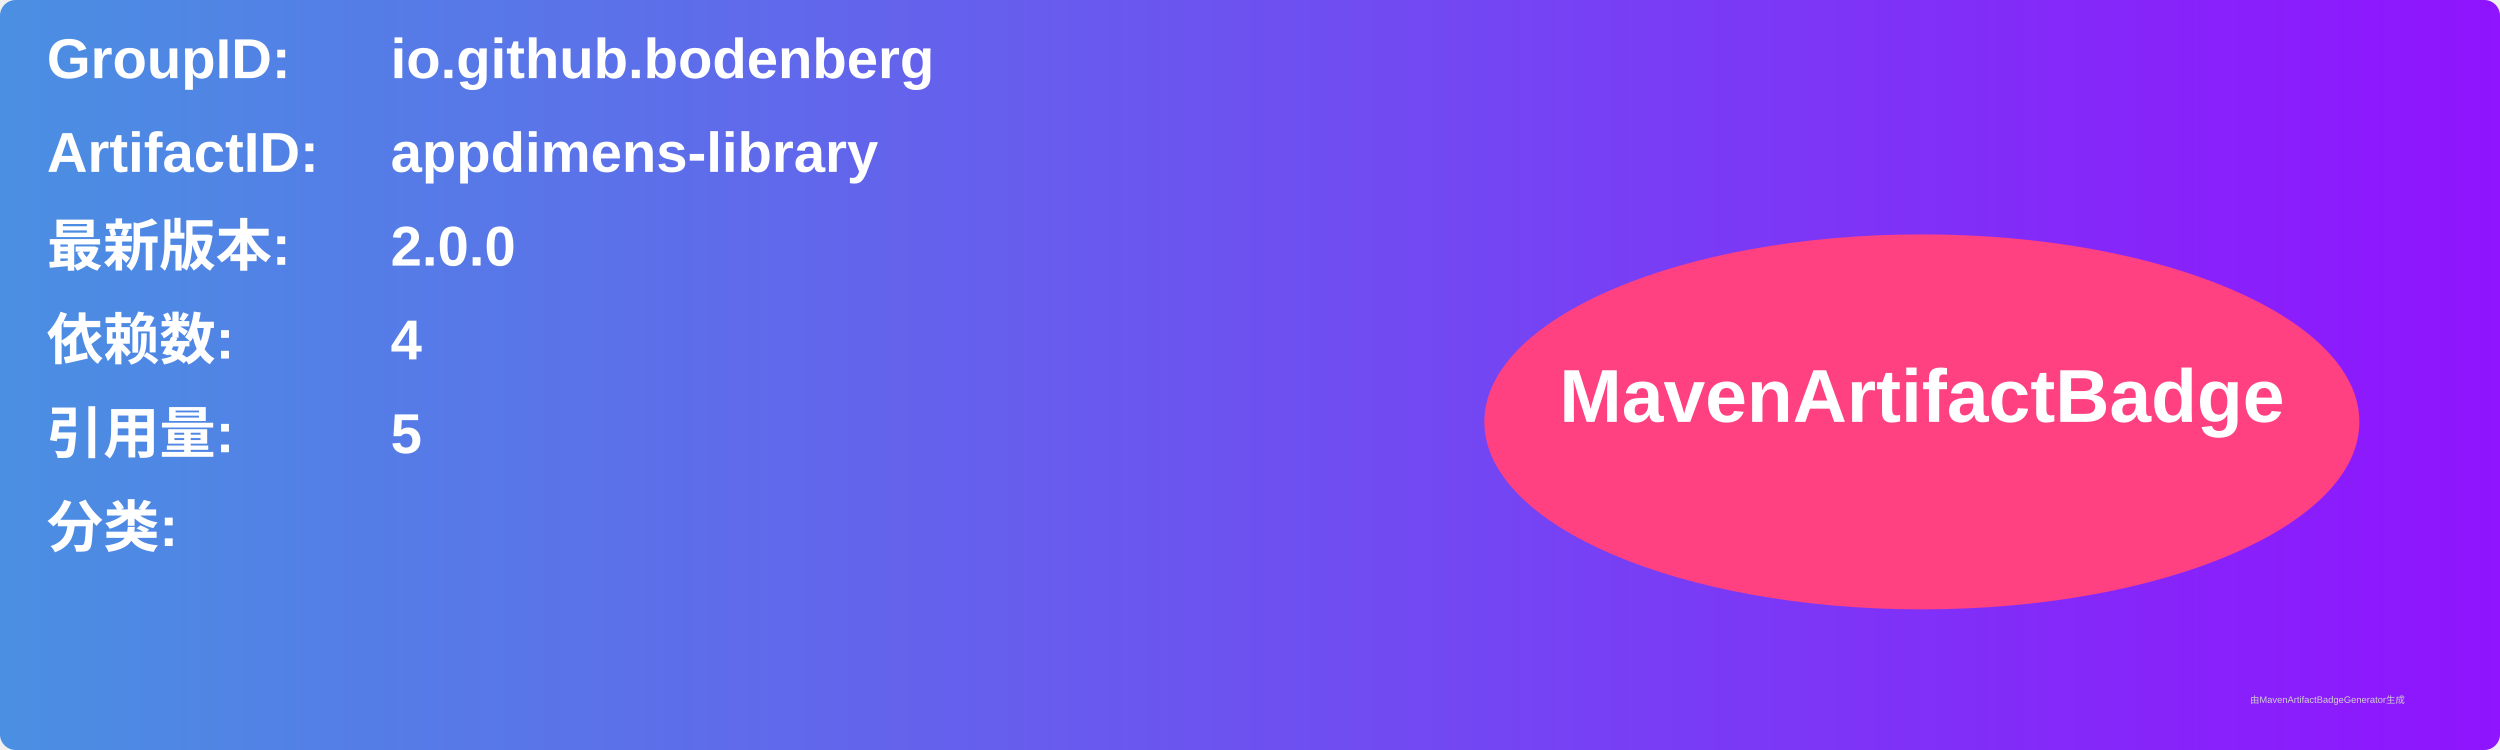
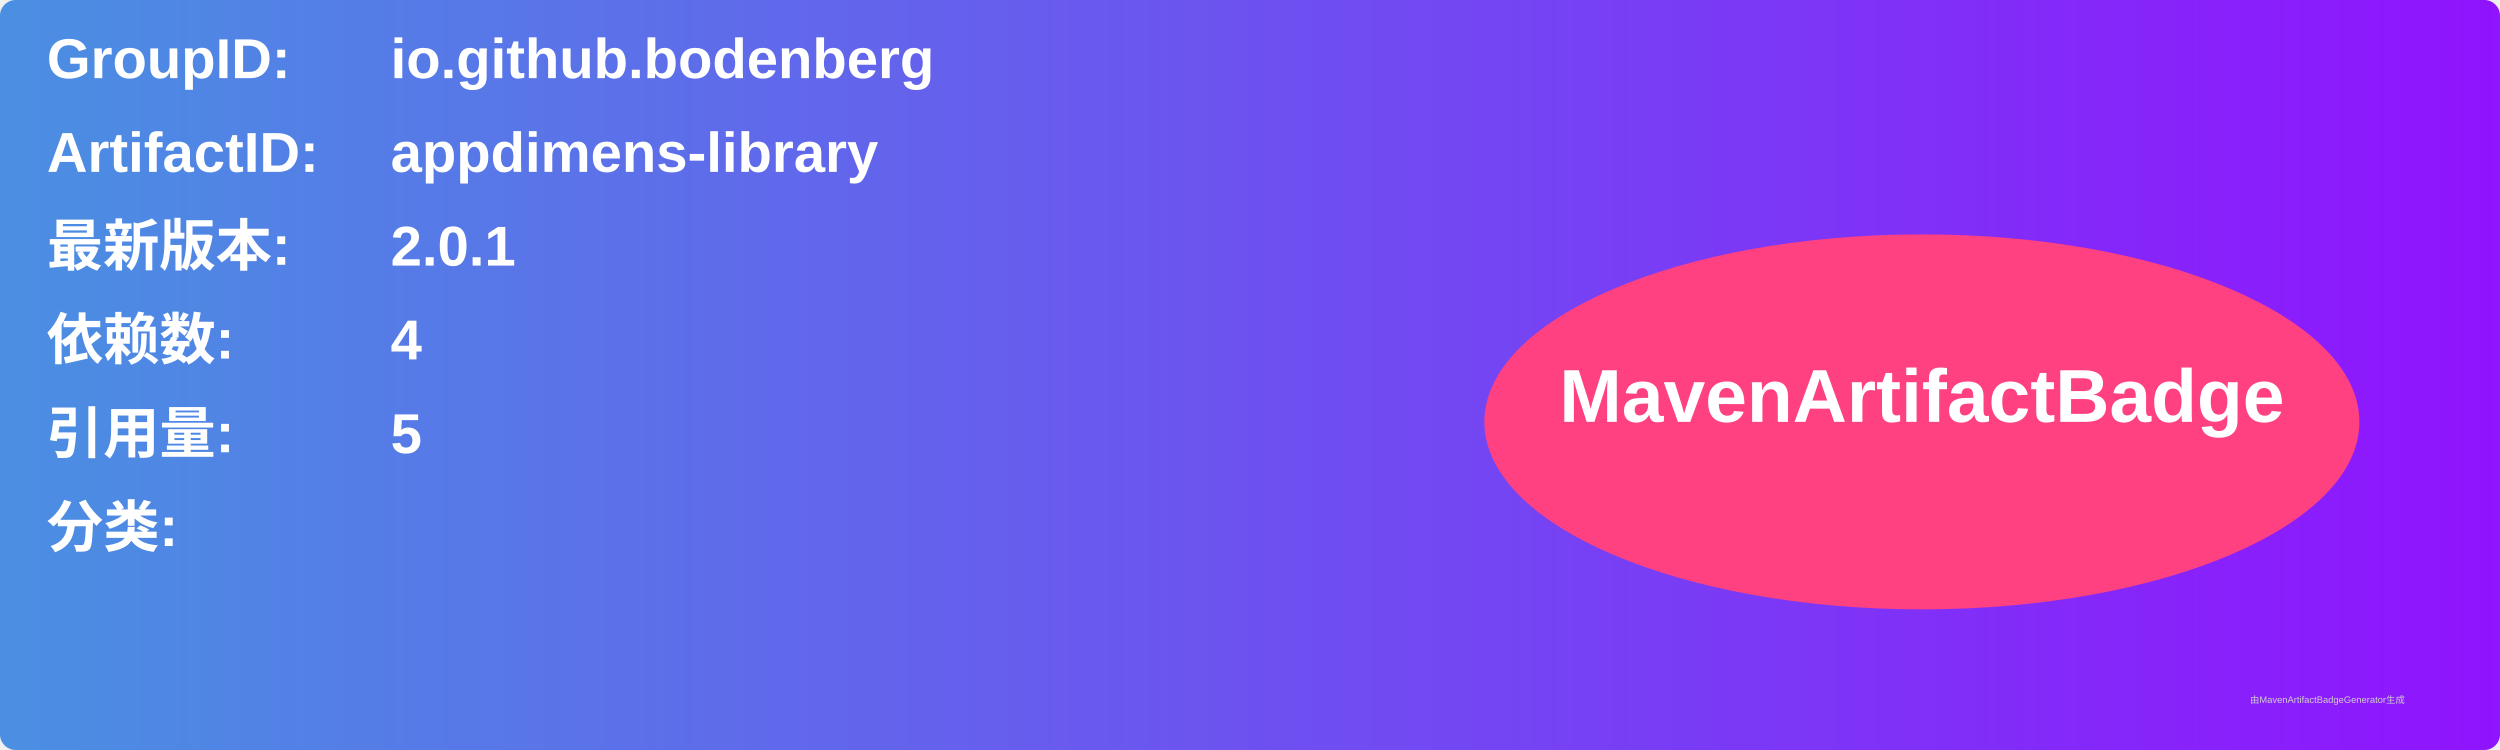
<svg xmlns="http://www.w3.org/2000/svg" width="800" height="240" viewBox="0 0 800 240">
  <linearGradient id="grad" x1="0%" y1="0%" x2="100%" y2="0%">
    <stop offset="0%" stop-color="#4a90e2" />
    <stop offset="100%" stop-color="#9013fe" />
  </linearGradient>
  <rect width="100%" height="100%" rx="5" ry="5" fill="url(#grad)" />
  <g transform="translate(15, 15)">
    <text x="0" y="10" font-family="Arial" font-size="18" fill="white" font-weight="bold" width="260">GroupID:</text>
    <text x="110" y="10" font-family="Arial" font-size="18" fill="white" font-weight="bold" width="460">io.github.bodenberg</text>
    <text x="0" y="40" font-family="Arial" font-size="18" fill="white" font-weight="bold" width="260">ArtifactID:</text>
    <text x="110" y="40" font-family="Arial" font-size="18" fill="white" font-weight="bold" width="460">appdimens-library</text>
    <text x="0" y="70" font-family="Arial" font-size="18" fill="white" font-weight="bold">最新版本:</text>
    <text x="110" y="70" font-family="Arial" font-size="18" fill="white" font-weight="bold">
-       <tspan font-weight="bold">2.0.0</tspan>
+       <tspan font-weight="bold">2.0.1</tspan>
    </text>
    <text x="0" y="100" font-family="Arial" font-size="18" fill="white" font-weight="bold">依赖数: </text>
    <text x="110" y="100" font-family="Arial" font-size="18" fill="white">
      <tspan font-weight="bold">4</tspan>
    </text>
    <text x="0" y="130" font-family="Arial" font-size="18" fill="white" font-weight="bold">引用量: </text>
    <text x="110" y="130" font-family="Arial" font-size="18" fill="white">
      <tspan font-weight="bold">5</tspan>
    </text>
    <text x="0" y="160" font-family="Arial" font-size="18" fill="white" font-weight="bold">分类:</text>
    <text x="10" y="190" font-family="Arial" font-size="10" fill="white">
      <tspan font-weight="bold" />
    </text>
    <ellipse cx="600" cy="120" rx="140" ry="60" fill="#ff4081" />
    <text x="600" y="120" text-anchor="middle" font-family="Arial" font-size="24" fill="white" font-weight="bold">MavenArtifactBadge</text>
  </g>
  <text x="720" y="225" font-family="Arial" font-size="3" fill="#d0d0d0">由MavenArtifactBadgeGenerator生成</text>
</svg>
